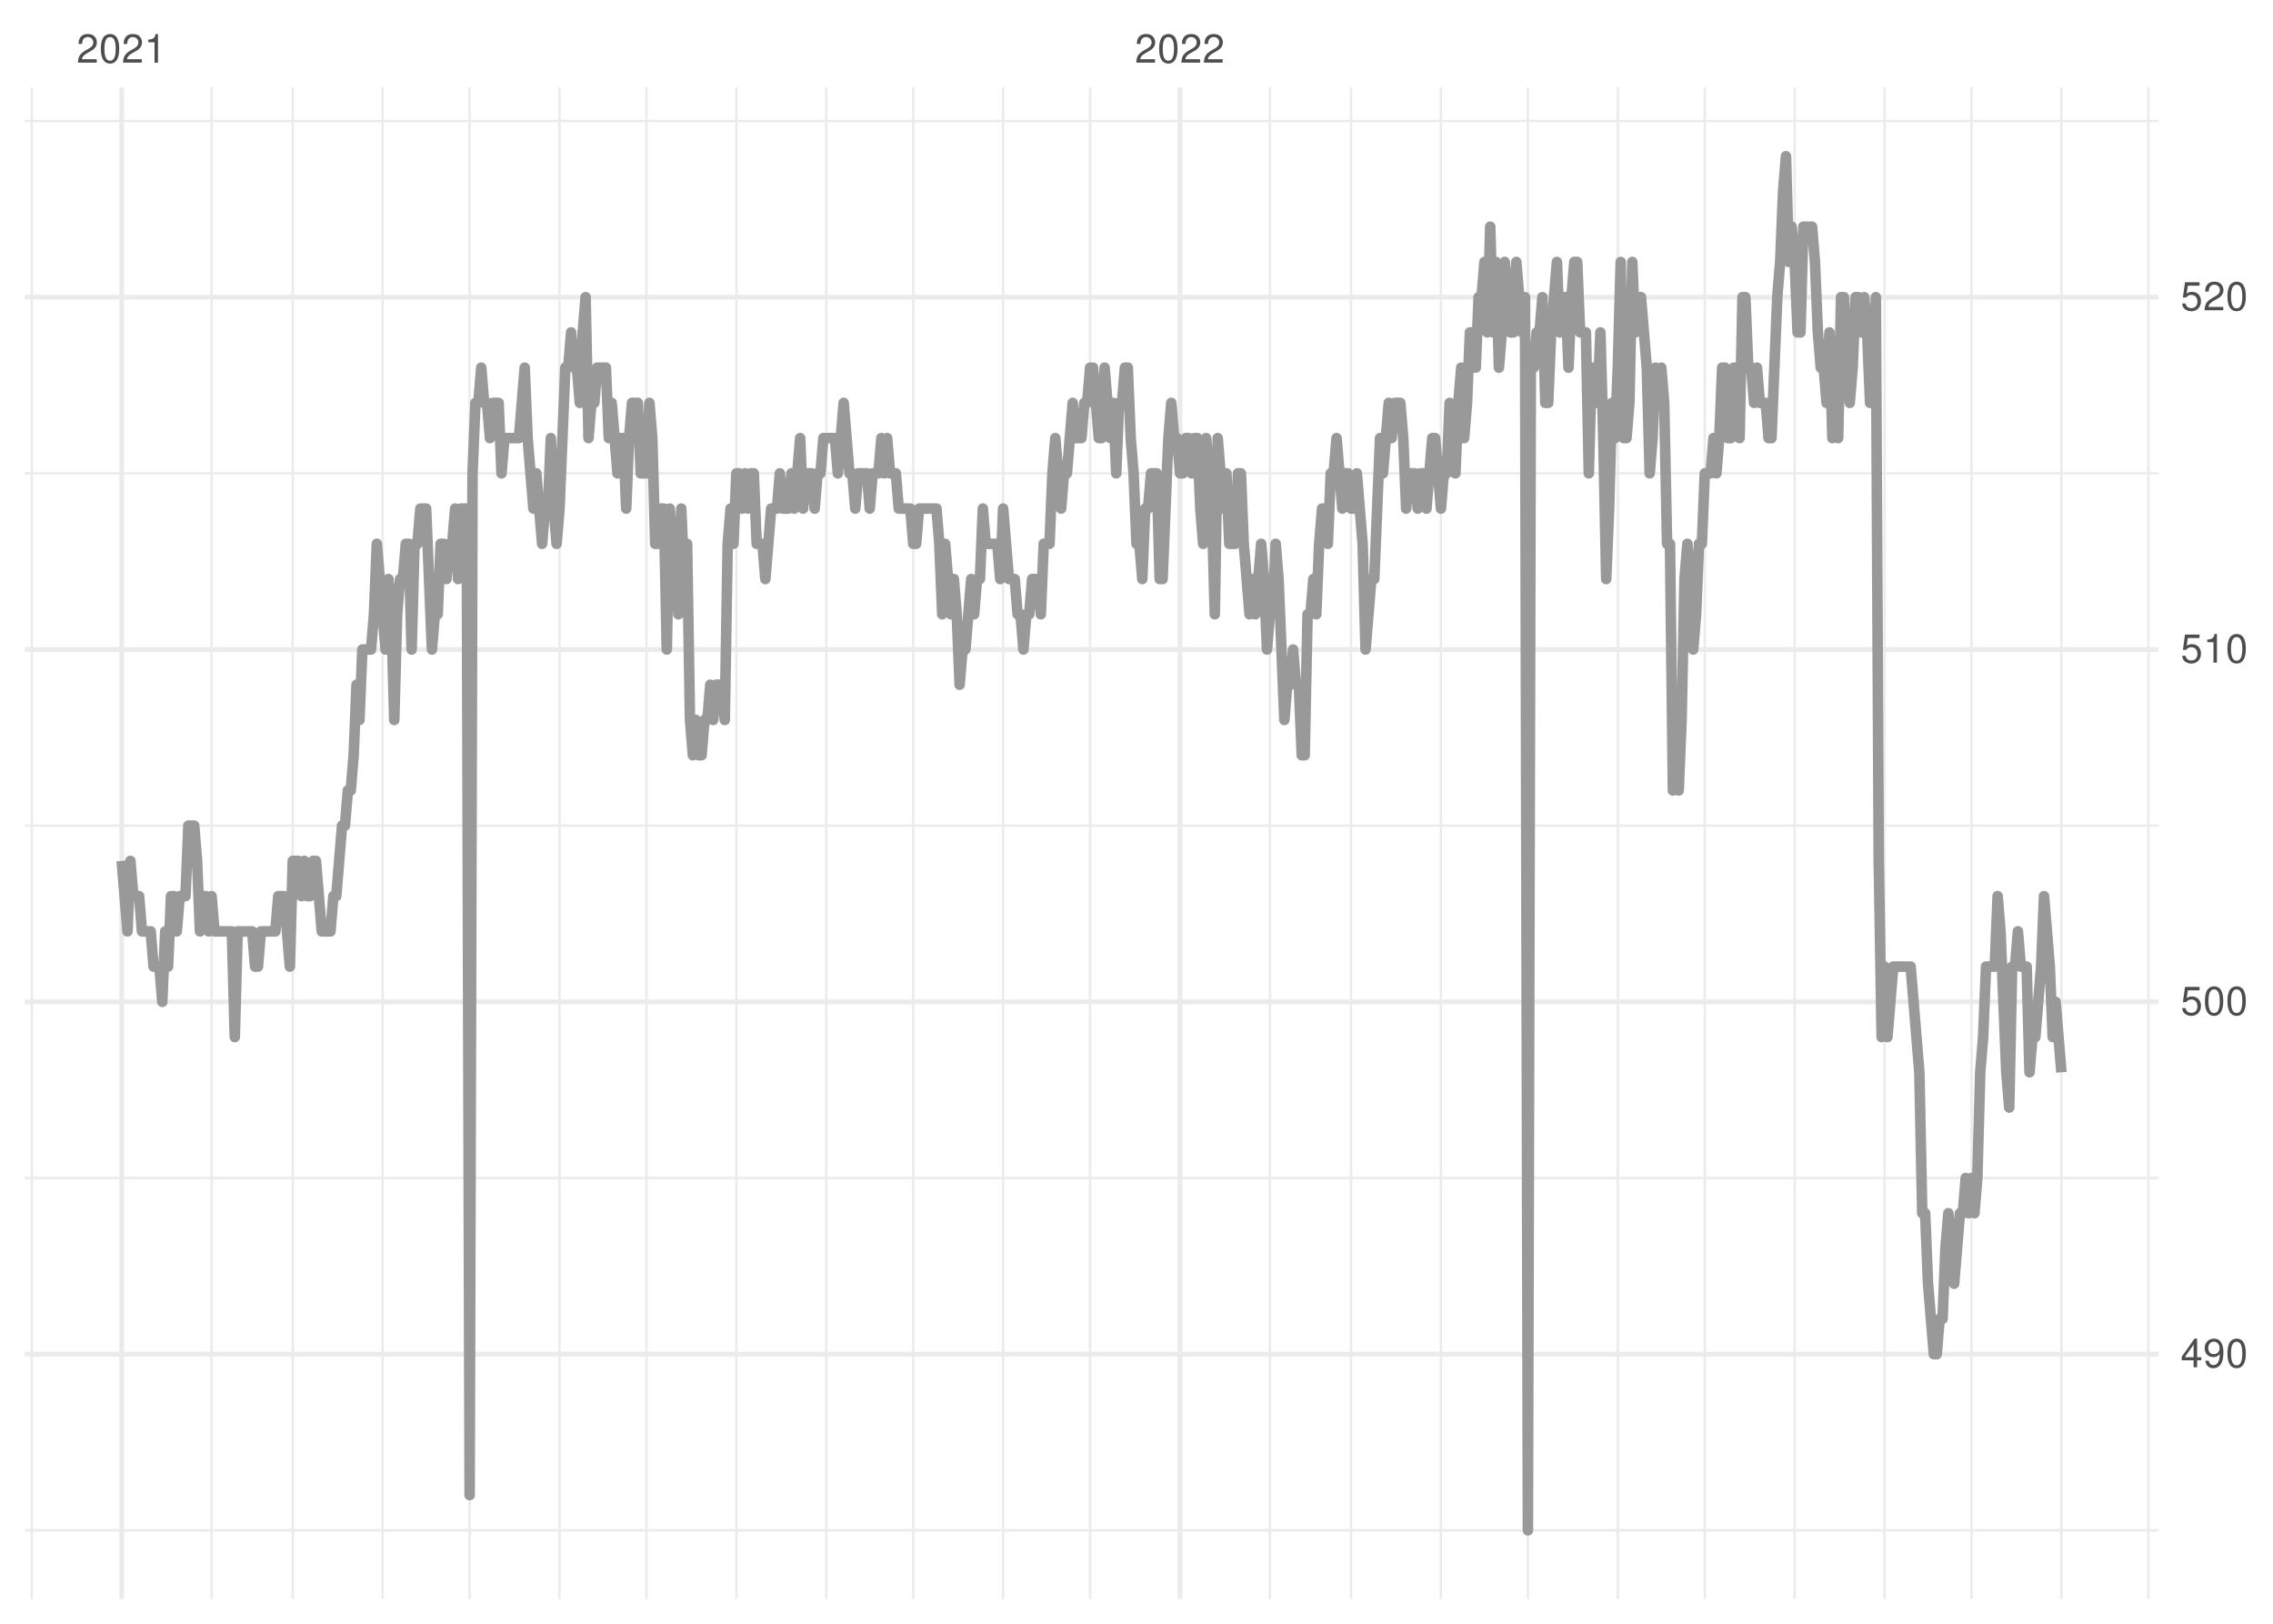
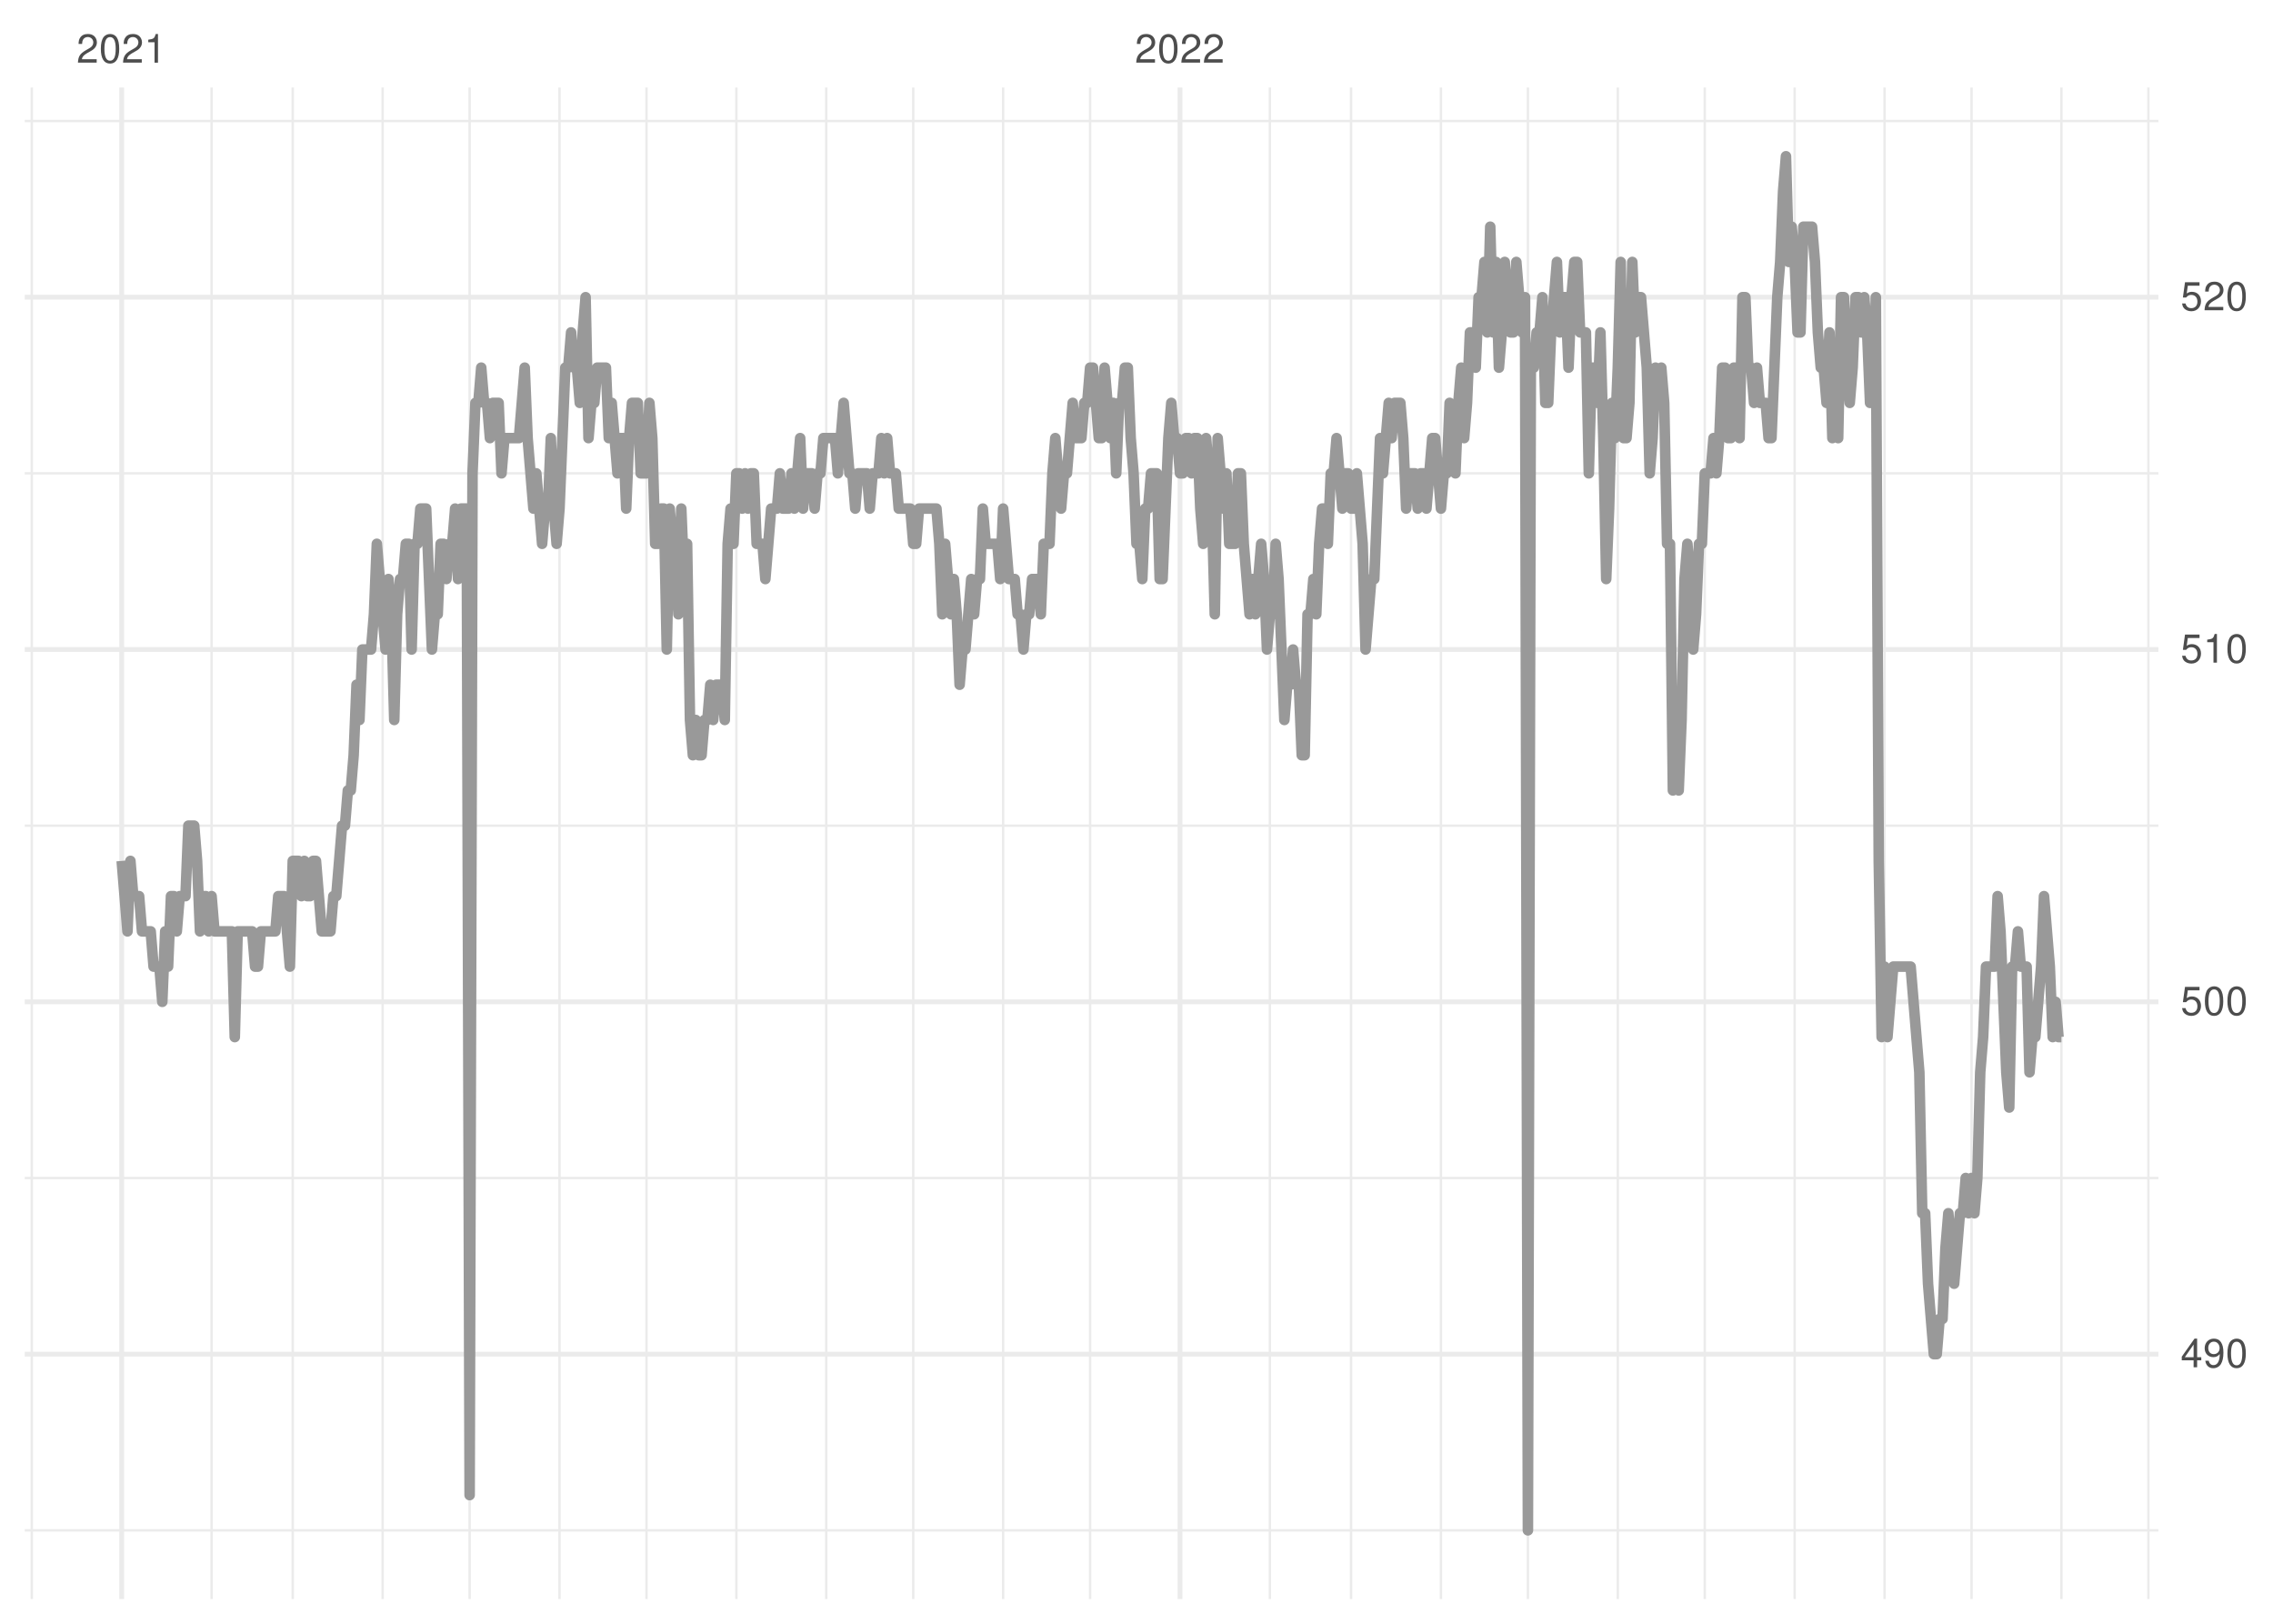
<svg xmlns="http://www.w3.org/2000/svg" xmlns:xlink="http://www.w3.org/1999/xlink" width="504pt" height="360pt" viewBox="0 0 504 360" version="1.1">
  <defs>
    <g>
      <symbol overflow="visible" id="glyph0-0">
        <path style="stroke:none;" d="" />
      </symbol>
      <symbol overflow="visible" id="glyph0-1">
        <path style="stroke:none;" d="M 4.453 -0.766 L 1.172 -0.766 C 1.25 -1.297 1.531 -1.625 2.297 -2.094 L 3.172 -2.594 C 4.047 -3.062 4.5 -3.719 4.5 -4.5 C 4.5 -5.031 4.281 -5.531 3.922 -5.875 C 3.547 -6.203 3.094 -6.359 2.5 -6.359 C 1.703 -6.359 1.125 -6.078 0.781 -5.531 C 0.547 -5.203 0.453 -4.797 0.438 -4.156 L 1.219 -4.156 C 1.234 -4.594 1.297 -4.844 1.406 -5.062 C 1.594 -5.438 2 -5.688 2.469 -5.688 C 3.172 -5.688 3.703 -5.172 3.703 -4.484 C 3.703 -3.969 3.406 -3.531 2.859 -3.219 L 2.047 -2.75 C 0.75 -2 0.375 -1.406 0.297 -0.016 L 4.453 -0.016 Z M 4.453 -0.766 " />
      </symbol>
      <symbol overflow="visible" id="glyph0-2">
        <path style="stroke:none;" d="M 2.422 -6.359 C 1.844 -6.359 1.312 -6.094 0.984 -5.672 C 0.578 -5.109 0.375 -4.25 0.375 -3.078 C 0.375 -0.938 1.078 0.203 2.422 0.203 C 3.734 0.203 4.453 -0.938 4.453 -3.031 C 4.453 -4.25 4.266 -5.078 3.859 -5.672 C 3.531 -6.109 3.016 -6.359 2.422 -6.359 Z M 2.422 -5.672 C 3.25 -5.672 3.672 -4.828 3.672 -3.094 C 3.672 -1.281 3.266 -0.438 2.406 -0.438 C 1.578 -0.438 1.172 -1.312 1.172 -3.062 C 1.172 -4.828 1.578 -5.672 2.422 -5.672 Z M 2.422 -5.672 " />
      </symbol>
      <symbol overflow="visible" id="glyph0-3">
        <path style="stroke:none;" d="M 2.281 -4.531 L 2.281 0 L 3.047 0 L 3.047 -6.359 L 2.547 -6.359 C 2.266 -5.391 2.094 -5.25 0.891 -5.094 L 0.891 -4.531 Z M 2.281 -4.531 " />
      </symbol>
      <symbol overflow="visible" id="glyph0-4">
        <path style="stroke:none;" d="M 2.875 -1.547 L 2.875 0 L 3.656 0 L 3.656 -1.547 L 4.578 -1.547 L 4.578 -2.234 L 3.656 -2.234 L 3.656 -6.359 L 3.078 -6.359 L 0.25 -2.359 L 0.25 -1.547 Z M 2.875 -2.234 L 0.922 -2.234 L 2.875 -5.047 Z M 2.875 -2.234 " />
      </symbol>
      <symbol overflow="visible" id="glyph0-5">
        <path style="stroke:none;" d="M 0.469 -1.453 C 0.609 -0.406 1.281 0.203 2.234 0.203 C 2.922 0.203 3.547 -0.125 3.922 -0.703 C 4.297 -1.328 4.484 -2.109 4.484 -3.25 C 4.484 -4.328 4.312 -5 3.953 -5.562 C 3.609 -6.094 3.062 -6.359 2.375 -6.359 C 1.188 -6.359 0.328 -5.469 0.328 -4.234 C 0.328 -3.062 1.125 -2.25 2.25 -2.25 C 2.844 -2.25 3.281 -2.453 3.672 -2.938 C 3.672 -1.359 3.172 -0.484 2.281 -0.484 C 1.734 -0.484 1.359 -0.828 1.234 -1.453 Z M 2.359 -5.688 C 3.094 -5.688 3.641 -5.078 3.641 -4.25 C 3.641 -3.469 3.109 -2.922 2.344 -2.922 C 1.594 -2.922 1.125 -3.453 1.125 -4.297 C 1.125 -5.109 1.641 -5.688 2.359 -5.688 Z M 2.359 -5.688 " />
      </symbol>
      <symbol overflow="visible" id="glyph0-6">
        <path style="stroke:none;" d="M 4.188 -6.234 L 0.969 -6.234 L 0.5 -2.844 L 1.219 -2.844 C 1.578 -3.266 1.875 -3.422 2.359 -3.422 C 3.203 -3.422 3.719 -2.844 3.719 -1.922 C 3.719 -1.031 3.203 -0.484 2.359 -0.484 C 1.688 -0.484 1.266 -0.828 1.078 -1.531 L 0.312 -1.531 C 0.406 -1.016 0.5 -0.781 0.688 -0.547 C 1.031 -0.078 1.672 0.203 2.375 0.203 C 3.641 0.203 4.516 -0.719 4.516 -2.031 C 4.516 -3.266 3.688 -4.109 2.5 -4.109 C 2.062 -4.109 1.703 -4 1.344 -3.734 L 1.594 -5.469 L 4.188 -5.469 Z M 4.188 -6.234 " />
      </symbol>
    </g>
    <clipPath id="clip1">
      <path d="M 5.48 339 L 478.59 339 L 478.59 340 L 5.48 340 Z M 5.48 339 " />
    </clipPath>
    <clipPath id="clip2">
      <path d="M 5.48 260 L 478.59 260 L 478.59 262 L 5.48 262 Z M 5.48 260 " />
    </clipPath>
    <clipPath id="clip3">
      <path d="M 5.48 182 L 478.59 182 L 478.59 184 L 5.48 184 Z M 5.48 182 " />
    </clipPath>
    <clipPath id="clip4">
      <path d="M 5.48 104 L 478.59 104 L 478.59 106 L 5.48 106 Z M 5.48 104 " />
    </clipPath>
    <clipPath id="clip5">
      <path d="M 5.48 26 L 478.59 26 L 478.59 28 L 5.48 28 Z M 5.48 26 " />
    </clipPath>
    <clipPath id="clip6">
      <path d="M 6 19.41 L 8 19.41 L 8 354.52 L 6 354.52 Z M 6 19.41 " />
    </clipPath>
    <clipPath id="clip7">
      <path d="M 46 19.41 L 48 19.41 L 48 354.52 L 46 354.52 Z M 46 19.41 " />
    </clipPath>
    <clipPath id="clip8">
      <path d="M 64 19.41 L 66 19.41 L 66 354.52 L 64 354.52 Z M 64 19.41 " />
    </clipPath>
    <clipPath id="clip9">
      <path d="M 84 19.41 L 86 19.41 L 86 354.52 L 84 354.52 Z M 84 19.41 " />
    </clipPath>
    <clipPath id="clip10">
      <path d="M 103 19.41 L 105 19.41 L 105 354.52 L 103 354.52 Z M 103 19.41 " />
    </clipPath>
    <clipPath id="clip11">
      <path d="M 123 19.41 L 125 19.41 L 125 354.52 L 123 354.52 Z M 123 19.41 " />
    </clipPath>
    <clipPath id="clip12">
      <path d="M 143 19.41 L 144 19.41 L 144 354.52 L 143 354.52 Z M 143 19.41 " />
    </clipPath>
    <clipPath id="clip13">
      <path d="M 163 19.41 L 164 19.41 L 164 354.52 L 163 354.52 Z M 163 19.41 " />
    </clipPath>
    <clipPath id="clip14">
      <path d="M 182 19.41 L 184 19.41 L 184 354.52 L 182 354.52 Z M 182 19.41 " />
    </clipPath>
    <clipPath id="clip15">
      <path d="M 202 19.41 L 203 19.41 L 203 354.52 L 202 354.52 Z M 202 19.41 " />
    </clipPath>
    <clipPath id="clip16">
      <path d="M 222 19.41 L 223 19.41 L 223 354.52 L 222 354.52 Z M 222 19.41 " />
    </clipPath>
    <clipPath id="clip17">
      <path d="M 241 19.41 L 242 19.41 L 242 354.52 L 241 354.52 Z M 241 19.41 " />
    </clipPath>
    <clipPath id="clip18">
      <path d="M 281 19.41 L 282 19.41 L 282 354.52 L 281 354.52 Z M 281 19.41 " />
    </clipPath>
    <clipPath id="clip19">
      <path d="M 299 19.41 L 300 19.41 L 300 354.52 L 299 354.52 Z M 299 19.41 " />
    </clipPath>
    <clipPath id="clip20">
      <path d="M 319 19.41 L 320 19.41 L 320 354.52 L 319 354.52 Z M 319 19.41 " />
    </clipPath>
    <clipPath id="clip21">
      <path d="M 338 19.41 L 340 19.41 L 340 354.52 L 338 354.52 Z M 338 19.41 " />
    </clipPath>
    <clipPath id="clip22">
      <path d="M 358 19.41 L 359 19.41 L 359 354.52 L 358 354.52 Z M 358 19.41 " />
    </clipPath>
    <clipPath id="clip23">
      <path d="M 377 19.41 L 379 19.41 L 379 354.52 L 377 354.52 Z M 377 19.41 " />
    </clipPath>
    <clipPath id="clip24">
      <path d="M 397 19.41 L 399 19.41 L 399 354.52 L 397 354.52 Z M 397 19.41 " />
    </clipPath>
    <clipPath id="clip25">
      <path d="M 417 19.41 L 419 19.41 L 419 354.52 L 417 354.52 Z M 417 19.41 " />
    </clipPath>
    <clipPath id="clip26">
      <path d="M 436 19.41 L 438 19.41 L 438 354.52 L 436 354.52 Z M 436 19.41 " />
    </clipPath>
    <clipPath id="clip27">
      <path d="M 456 19.41 L 458 19.41 L 458 354.52 L 456 354.52 Z M 456 19.41 " />
    </clipPath>
    <clipPath id="clip28">
      <path d="M 476 19.41 L 477 19.41 L 477 354.52 L 476 354.52 Z M 476 19.41 " />
    </clipPath>
    <clipPath id="clip29">
      <path d="M 5.48 299 L 478.59 299 L 478.59 301 L 5.48 301 Z M 5.48 299 " />
    </clipPath>
    <clipPath id="clip30">
      <path d="M 5.48 221 L 478.59 221 L 478.59 223 L 5.48 223 Z M 5.48 221 " />
    </clipPath>
    <clipPath id="clip31">
      <path d="M 5.48 143 L 478.59 143 L 478.59 145 L 5.48 145 Z M 5.48 143 " />
    </clipPath>
    <clipPath id="clip32">
      <path d="M 5.48 65 L 478.59 65 L 478.59 67 L 5.48 67 Z M 5.48 65 " />
    </clipPath>
    <clipPath id="clip33">
      <path d="M 26 19.41 L 28 19.41 L 28 354.52 L 26 354.52 Z M 26 19.41 " />
    </clipPath>
    <clipPath id="clip34">
      <path d="M 261 19.41 L 263 19.41 L 263 354.52 L 261 354.52 Z M 261 19.41 " />
    </clipPath>
  </defs>
  <g id="surface11">
    <rect x="0" y="0" width="504" height="360" style="fill:rgb(100%,100%,100%);fill-opacity:1;stroke:none;" />
    <g clip-path="url(#clip1)" clip-rule="nonzero">
      <path style="fill:none;stroke-width:0.533;stroke-linecap:butt;stroke-linejoin:round;stroke:rgb(92.157%,92.157%,92.157%);stroke-opacity:1;stroke-miterlimit:10;" d="M 5.48 339.289 L 478.59 339.289 " />
    </g>
    <g clip-path="url(#clip2)" clip-rule="nonzero">
      <path style="fill:none;stroke-width:0.533;stroke-linecap:butt;stroke-linejoin:round;stroke:rgb(92.157%,92.157%,92.157%);stroke-opacity:1;stroke-miterlimit:10;" d="M 5.48 261.176 L 478.59 261.176 " />
    </g>
    <g clip-path="url(#clip3)" clip-rule="nonzero">
      <path style="fill:none;stroke-width:0.533;stroke-linecap:butt;stroke-linejoin:round;stroke:rgb(92.157%,92.157%,92.157%);stroke-opacity:1;stroke-miterlimit:10;" d="M 5.48 183.059 L 478.59 183.059 " />
    </g>
    <g clip-path="url(#clip4)" clip-rule="nonzero">
      <path style="fill:none;stroke-width:0.533;stroke-linecap:butt;stroke-linejoin:round;stroke:rgb(92.157%,92.157%,92.157%);stroke-opacity:1;stroke-miterlimit:10;" d="M 5.48 104.945 L 478.59 104.945 " />
    </g>
    <g clip-path="url(#clip5)" clip-rule="nonzero">
      <path style="fill:none;stroke-width:0.533;stroke-linecap:butt;stroke-linejoin:round;stroke:rgb(92.157%,92.157%,92.157%);stroke-opacity:1;stroke-miterlimit:10;" d="M 5.48 26.832 L 478.59 26.832 " />
    </g>
    <g clip-path="url(#clip6)" clip-rule="nonzero">
      <path style="fill:none;stroke-width:0.533;stroke-linecap:butt;stroke-linejoin:round;stroke:rgb(92.157%,92.157%,92.157%);stroke-opacity:1;stroke-miterlimit:10;" d="M 7.055 354.52 L 7.055 19.41 " />
    </g>
    <g clip-path="url(#clip7)" clip-rule="nonzero">
      <path style="fill:none;stroke-width:0.533;stroke-linecap:butt;stroke-linejoin:round;stroke:rgb(92.157%,92.157%,92.157%);stroke-opacity:1;stroke-miterlimit:10;" d="M 46.914 354.52 L 46.914 19.41 " />
    </g>
    <g clip-path="url(#clip8)" clip-rule="nonzero">
      <path style="fill:none;stroke-width:0.533;stroke-linecap:butt;stroke-linejoin:round;stroke:rgb(92.157%,92.157%,92.157%);stroke-opacity:1;stroke-miterlimit:10;" d="M 64.914 354.52 L 64.914 19.41 " />
    </g>
    <g clip-path="url(#clip9)" clip-rule="nonzero">
      <path style="fill:none;stroke-width:0.533;stroke-linecap:butt;stroke-linejoin:round;stroke:rgb(92.157%,92.157%,92.157%);stroke-opacity:1;stroke-miterlimit:10;" d="M 84.844 354.52 L 84.844 19.41 " />
    </g>
    <g clip-path="url(#clip10)" clip-rule="nonzero">
      <path style="fill:none;stroke-width:0.533;stroke-linecap:butt;stroke-linejoin:round;stroke:rgb(92.157%,92.157%,92.157%);stroke-opacity:1;stroke-miterlimit:10;" d="M 104.133 354.52 L 104.133 19.41 " />
    </g>
    <g clip-path="url(#clip11)" clip-rule="nonzero">
      <path style="fill:none;stroke-width:0.533;stroke-linecap:butt;stroke-linejoin:round;stroke:rgb(92.157%,92.157%,92.157%);stroke-opacity:1;stroke-miterlimit:10;" d="M 124.062 354.52 L 124.062 19.41 " />
    </g>
    <g clip-path="url(#clip12)" clip-rule="nonzero">
      <path style="fill:none;stroke-width:0.533;stroke-linecap:butt;stroke-linejoin:round;stroke:rgb(92.157%,92.157%,92.157%);stroke-opacity:1;stroke-miterlimit:10;" d="M 143.348 354.52 L 143.348 19.41 " />
    </g>
    <g clip-path="url(#clip13)" clip-rule="nonzero">
      <path style="fill:none;stroke-width:0.533;stroke-linecap:butt;stroke-linejoin:round;stroke:rgb(92.157%,92.157%,92.157%);stroke-opacity:1;stroke-miterlimit:10;" d="M 163.277 354.52 L 163.277 19.41 " />
    </g>
    <g clip-path="url(#clip14)" clip-rule="nonzero">
      <path style="fill:none;stroke-width:0.533;stroke-linecap:butt;stroke-linejoin:round;stroke:rgb(92.157%,92.157%,92.157%);stroke-opacity:1;stroke-miterlimit:10;" d="M 183.207 354.52 L 183.207 19.41 " />
    </g>
    <g clip-path="url(#clip15)" clip-rule="nonzero">
      <path style="fill:none;stroke-width:0.533;stroke-linecap:butt;stroke-linejoin:round;stroke:rgb(92.157%,92.157%,92.157%);stroke-opacity:1;stroke-miterlimit:10;" d="M 202.496 354.52 L 202.496 19.41 " />
    </g>
    <g clip-path="url(#clip16)" clip-rule="nonzero">
      <path style="fill:none;stroke-width:0.533;stroke-linecap:butt;stroke-linejoin:round;stroke:rgb(92.157%,92.157%,92.157%);stroke-opacity:1;stroke-miterlimit:10;" d="M 222.426 354.52 L 222.426 19.41 " />
    </g>
    <g clip-path="url(#clip17)" clip-rule="nonzero">
      <path style="fill:none;stroke-width:0.533;stroke-linecap:butt;stroke-linejoin:round;stroke:rgb(92.157%,92.157%,92.157%);stroke-opacity:1;stroke-miterlimit:10;" d="M 241.711 354.52 L 241.711 19.41 " />
    </g>
    <g clip-path="url(#clip18)" clip-rule="nonzero">
      <path style="fill:none;stroke-width:0.533;stroke-linecap:butt;stroke-linejoin:round;stroke:rgb(92.157%,92.157%,92.157%);stroke-opacity:1;stroke-miterlimit:10;" d="M 281.574 354.52 L 281.574 19.41 " />
    </g>
    <g clip-path="url(#clip19)" clip-rule="nonzero">
      <path style="fill:none;stroke-width:0.533;stroke-linecap:butt;stroke-linejoin:round;stroke:rgb(92.157%,92.157%,92.157%);stroke-opacity:1;stroke-miterlimit:10;" d="M 299.574 354.52 L 299.574 19.41 " />
    </g>
    <g clip-path="url(#clip20)" clip-rule="nonzero">
      <path style="fill:none;stroke-width:0.533;stroke-linecap:butt;stroke-linejoin:round;stroke:rgb(92.157%,92.157%,92.157%);stroke-opacity:1;stroke-miterlimit:10;" d="M 319.504 354.52 L 319.504 19.41 " />
    </g>
    <g clip-path="url(#clip21)" clip-rule="nonzero">
      <path style="fill:none;stroke-width:0.533;stroke-linecap:butt;stroke-linejoin:round;stroke:rgb(92.157%,92.157%,92.157%);stroke-opacity:1;stroke-miterlimit:10;" d="M 338.789 354.52 L 338.789 19.41 " />
    </g>
    <g clip-path="url(#clip22)" clip-rule="nonzero">
      <path style="fill:none;stroke-width:0.533;stroke-linecap:butt;stroke-linejoin:round;stroke:rgb(92.157%,92.157%,92.157%);stroke-opacity:1;stroke-miterlimit:10;" d="M 358.719 354.52 L 358.719 19.41 " />
    </g>
    <g clip-path="url(#clip23)" clip-rule="nonzero">
      <path style="fill:none;stroke-width:0.533;stroke-linecap:butt;stroke-linejoin:round;stroke:rgb(92.157%,92.157%,92.157%);stroke-opacity:1;stroke-miterlimit:10;" d="M 378.008 354.52 L 378.008 19.41 " />
    </g>
    <g clip-path="url(#clip24)" clip-rule="nonzero">
      <path style="fill:none;stroke-width:0.533;stroke-linecap:butt;stroke-linejoin:round;stroke:rgb(92.157%,92.157%,92.157%);stroke-opacity:1;stroke-miterlimit:10;" d="M 397.938 354.52 L 397.938 19.41 " />
    </g>
    <g clip-path="url(#clip25)" clip-rule="nonzero">
      <path style="fill:none;stroke-width:0.533;stroke-linecap:butt;stroke-linejoin:round;stroke:rgb(92.157%,92.157%,92.157%);stroke-opacity:1;stroke-miterlimit:10;" d="M 417.867 354.52 L 417.867 19.41 " />
    </g>
    <g clip-path="url(#clip26)" clip-rule="nonzero">
      <path style="fill:none;stroke-width:0.533;stroke-linecap:butt;stroke-linejoin:round;stroke:rgb(92.157%,92.157%,92.157%);stroke-opacity:1;stroke-miterlimit:10;" d="M 437.152 354.52 L 437.152 19.41 " />
    </g>
    <g clip-path="url(#clip27)" clip-rule="nonzero">
      <path style="fill:none;stroke-width:0.533;stroke-linecap:butt;stroke-linejoin:round;stroke:rgb(92.157%,92.157%,92.157%);stroke-opacity:1;stroke-miterlimit:10;" d="M 457.086 354.52 L 457.086 19.41 " />
    </g>
    <g clip-path="url(#clip28)" clip-rule="nonzero">
      <path style="fill:none;stroke-width:0.533;stroke-linecap:butt;stroke-linejoin:round;stroke:rgb(92.157%,92.157%,92.157%);stroke-opacity:1;stroke-miterlimit:10;" d="M 476.371 354.52 L 476.371 19.41 " />
    </g>
    <g clip-path="url(#clip29)" clip-rule="nonzero">
      <path style="fill:none;stroke-width:1.067;stroke-linecap:butt;stroke-linejoin:round;stroke:rgb(92.157%,92.157%,92.157%);stroke-opacity:1;stroke-miterlimit:10;" d="M 5.48 300.23 L 478.59 300.23 " />
    </g>
    <g clip-path="url(#clip30)" clip-rule="nonzero">
      <path style="fill:none;stroke-width:1.067;stroke-linecap:butt;stroke-linejoin:round;stroke:rgb(92.157%,92.157%,92.157%);stroke-opacity:1;stroke-miterlimit:10;" d="M 5.48 222.117 L 478.59 222.117 " />
    </g>
    <g clip-path="url(#clip31)" clip-rule="nonzero">
      <path style="fill:none;stroke-width:1.067;stroke-linecap:butt;stroke-linejoin:round;stroke:rgb(92.157%,92.157%,92.157%);stroke-opacity:1;stroke-miterlimit:10;" d="M 5.48 144.004 L 478.59 144.004 " />
    </g>
    <g clip-path="url(#clip32)" clip-rule="nonzero">
      <path style="fill:none;stroke-width:1.067;stroke-linecap:butt;stroke-linejoin:round;stroke:rgb(92.157%,92.157%,92.157%);stroke-opacity:1;stroke-miterlimit:10;" d="M 5.48 65.891 L 478.59 65.891 " />
    </g>
    <g clip-path="url(#clip33)" clip-rule="nonzero">
      <path style="fill:none;stroke-width:1.067;stroke-linecap:butt;stroke-linejoin:round;stroke:rgb(92.157%,92.157%,92.157%);stroke-opacity:1;stroke-miterlimit:10;" d="M 26.984 354.52 L 26.984 19.41 " />
    </g>
    <g clip-path="url(#clip34)" clip-rule="nonzero">
      <path style="fill:none;stroke-width:1.067;stroke-linecap:butt;stroke-linejoin:round;stroke:rgb(92.157%,92.157%,92.157%);stroke-opacity:1;stroke-miterlimit:10;" d="M 261.645 354.52 L 261.645 19.41 " />
    </g>
-     <path style="fill:none;stroke-width:2.347;stroke-linecap:butt;stroke-linejoin:round;stroke:rgb(60%,60%,60%);stroke-opacity:1;stroke-miterlimit:10;" d="M 26.984 190.871 L 27.629 198.684 L 28.27 206.496 L 28.914 190.871 L 29.555 198.684 L 30.844 198.684 L 31.484 206.496 L 33.414 206.496 L 34.055 214.305 L 35.344 214.305 L 35.984 222.117 L 36.629 206.496 L 37.27 214.305 L 37.914 198.684 L 38.555 198.684 L 39.199 206.496 L 39.844 198.684 L 41.129 198.684 L 41.77 183.059 L 43.059 183.059 L 43.699 190.871 L 44.344 206.496 L 44.984 198.684 L 45.629 198.684 L 46.27 206.496 L 46.914 198.684 L 47.559 206.496 L 51.414 206.496 L 52.059 229.93 L 52.699 206.496 L 55.914 206.496 L 56.559 214.305 L 57.199 214.305 L 57.844 206.496 L 61.059 206.496 L 61.699 198.684 L 62.988 198.684 L 63.629 206.496 L 64.273 214.305 L 64.914 190.871 L 66.203 190.871 L 66.844 198.684 L 67.488 190.871 L 68.129 198.684 L 68.773 198.684 L 69.414 190.871 L 70.059 190.871 L 70.703 198.684 L 71.344 206.496 L 73.273 206.496 L 73.918 198.684 L 74.559 198.684 L 75.203 190.871 L 75.844 183.059 L 76.488 183.059 L 77.129 175.25 L 77.773 175.25 L 78.418 167.438 L 79.059 151.812 L 79.703 159.625 L 80.344 144.004 L 82.273 144.004 L 82.918 136.191 L 83.559 120.57 L 84.203 128.379 L 84.844 136.191 L 85.488 144.004 L 86.133 128.379 L 86.773 136.191 L 87.418 159.625 L 88.059 136.191 L 88.703 128.379 L 89.344 128.379 L 89.988 120.57 L 90.633 120.57 L 91.273 144.004 L 91.918 120.57 L 92.559 120.57 L 93.203 112.758 L 94.488 112.758 L 95.133 128.379 L 95.773 144.004 L 96.418 136.191 L 97.059 136.191 L 97.703 120.57 L 98.348 120.57 L 98.988 128.379 L 99.633 120.57 L 100.273 120.57 L 100.918 112.758 L 101.562 128.379 L 102.203 112.758 L 103.488 112.758 L 104.133 331.477 L 104.773 104.945 L 105.418 89.324 L 106.062 89.324 L 106.703 81.512 L 107.348 89.324 L 107.988 89.324 L 108.633 97.133 L 109.277 89.324 L 110.562 89.324 L 111.203 104.945 L 111.848 97.133 L 115.062 97.133 L 115.703 89.324 L 116.348 81.512 L 116.992 97.133 L 117.633 104.945 L 118.277 112.758 L 118.918 104.945 L 119.562 112.758 L 120.203 120.57 L 120.848 112.758 L 121.492 112.758 L 122.133 97.133 L 122.777 112.758 L 123.418 120.57 L 124.062 112.758 L 124.707 97.133 L 125.348 81.512 L 125.992 81.512 L 126.633 73.699 L 127.277 81.512 L 127.918 81.512 L 128.562 89.324 L 129.207 73.699 L 129.848 65.891 L 130.492 97.133 L 131.133 89.324 L 131.777 89.324 L 132.418 81.512 L 134.348 81.512 L 134.992 97.133 L 135.633 89.324 L 136.277 97.133 L 136.922 104.945 L 137.562 97.133 L 138.207 97.133 L 138.848 112.758 L 139.492 97.133 L 140.133 89.324 L 141.422 89.324 L 142.062 104.945 L 143.348 104.945 L 143.992 89.324 L 144.637 97.133 L 145.277 120.57 L 145.922 120.57 L 146.562 112.758 L 147.207 112.758 L 147.848 144.004 L 148.492 112.758 L 149.137 120.57 L 149.777 120.57 L 150.422 136.191 L 151.062 112.758 L 151.707 128.379 L 152.352 120.57 L 152.992 159.625 L 153.637 167.438 L 154.277 159.625 L 154.922 167.438 L 155.562 167.438 L 156.207 159.625 L 156.852 159.625 L 157.492 151.812 L 158.137 159.625 L 158.777 151.812 L 160.066 151.812 L 160.707 159.625 L 161.352 120.57 L 161.992 112.758 L 162.637 120.57 L 163.277 104.945 L 163.922 104.945 L 164.566 112.758 L 165.207 104.945 L 165.852 112.758 L 166.492 104.945 L 167.137 104.945 L 167.781 120.57 L 169.066 120.57 L 169.707 128.379 L 170.352 120.57 L 170.992 112.758 L 172.281 112.758 L 172.922 104.945 L 173.566 112.758 L 174.852 112.758 L 175.496 104.945 L 176.137 112.758 L 176.781 104.945 L 177.422 97.133 L 178.066 112.758 L 178.707 104.945 L 179.996 104.945 L 180.637 112.758 L 181.281 104.945 L 181.922 104.945 L 182.566 97.133 L 185.137 97.133 L 185.781 104.945 L 186.422 97.133 L 187.066 89.324 L 187.711 97.133 L 188.352 104.945 L 188.996 104.945 L 189.637 112.758 L 190.281 104.945 L 192.211 104.945 L 192.852 112.758 L 193.496 104.945 L 194.781 104.945 L 195.426 97.133 L 196.066 104.945 L 196.711 97.133 L 197.352 104.945 L 198.637 104.945 L 199.281 112.758 L 201.852 112.758 L 202.496 120.57 L 203.141 120.57 L 203.781 112.758 L 207.641 112.758 L 208.281 120.57 L 208.926 136.191 L 209.566 120.57 L 210.211 128.379 L 210.855 136.191 L 211.496 128.379 L 212.141 136.191 L 212.781 151.812 L 213.426 144.004 L 214.066 144.004 L 215.355 128.379 L 215.996 136.191 L 216.641 128.379 L 217.281 128.379 L 217.926 112.758 L 218.57 120.57 L 221.141 120.57 L 221.781 128.379 L 222.426 112.758 L 223.07 120.57 L 223.711 128.379 L 224.996 128.379 L 225.641 136.191 L 226.285 136.191 L 226.926 144.004 L 227.57 136.191 L 228.211 136.191 L 228.855 128.379 L 230.141 128.379 L 230.785 136.191 L 231.426 120.57 L 232.711 120.57 L 233.355 104.945 L 233.996 97.133 L 235.285 112.758 L 235.926 104.945 L 236.57 104.945 L 237.211 97.133 L 237.855 89.324 L 238.5 97.133 L 239.785 97.133 L 240.426 89.324 L 241.07 89.324 L 241.711 81.512 L 242.355 81.512 L 243 89.324 L 243.641 97.133 L 244.285 97.133 L 244.926 81.512 L 245.57 89.324 L 246.215 97.133 L 246.855 89.324 L 247.5 104.945 L 248.141 89.324 L 248.785 89.324 L 249.426 81.512 L 250.07 81.512 L 250.715 97.133 L 251.355 104.945 L 252 120.57 L 252.641 120.57 L 253.285 128.379 L 253.93 112.758 L 254.57 112.758 L 255.215 104.945 L 256.5 104.945 L 257.141 128.379 L 257.785 128.379 L 258.43 112.758 L 259.07 97.133 L 259.715 89.324 L 260.355 97.133 L 261 97.133 L 261.645 104.945 L 262.285 104.945 L 262.93 97.133 L 263.57 97.133 L 264.215 104.945 L 264.855 97.133 L 265.5 97.133 L 266.145 112.758 L 266.785 120.57 L 267.43 97.133 L 268.07 104.945 L 268.715 112.758 L 269.359 136.191 L 270 97.133 L 270.645 104.945 L 271.285 112.758 L 271.93 104.945 L 272.57 120.57 L 273.859 120.57 L 274.5 104.945 L 275.145 104.945 L 275.785 120.57 L 276.43 128.379 L 277.07 136.191 L 277.715 128.379 L 278.359 136.191 L 279 128.379 L 279.645 120.57 L 280.285 128.379 L 280.93 144.004 L 281.574 136.191 L 282.215 136.191 L 282.859 120.57 L 283.5 128.379 L 284.145 144.004 L 284.785 159.625 L 285.43 151.812 L 286.074 151.812 L 286.715 144.004 L 287.359 151.812 L 288 151.812 L 288.645 167.438 L 289.289 167.438 L 289.93 136.191 L 290.574 136.191 L 291.215 128.379 L 291.859 136.191 L 292.5 120.57 L 293.145 112.758 L 293.789 112.758 L 294.43 120.57 L 295.074 104.945 L 295.715 104.945 L 296.359 97.133 L 297.004 104.945 L 297.645 112.758 L 298.289 104.945 L 298.93 104.945 L 299.574 112.758 L 300.215 112.758 L 300.859 104.945 L 301.504 112.758 L 302.145 120.57 L 302.789 144.004 L 303.43 136.191 L 304.074 128.379 L 304.719 128.379 L 305.359 112.758 L 306.004 97.133 L 306.645 104.945 L 307.289 97.133 L 307.93 89.324 L 308.574 97.133 L 309.219 89.324 L 310.504 89.324 L 311.145 97.133 L 311.789 112.758 L 312.434 104.945 L 313.719 104.945 L 314.359 112.758 L 315.004 104.945 L 315.645 104.945 L 316.289 112.758 L 316.934 104.945 L 317.574 97.133 L 318.219 97.133 L 318.859 104.945 L 319.504 112.758 L 320.148 104.945 L 320.789 104.945 L 321.434 89.324 L 322.074 97.133 L 322.719 104.945 L 323.359 89.324 L 324.004 81.512 L 324.648 97.133 L 325.289 89.324 L 325.934 73.699 L 326.574 73.699 L 327.219 81.512 L 327.859 65.891 L 328.504 65.891 L 329.148 58.078 L 329.789 73.699 L 330.434 50.266 L 331.074 73.699 L 331.719 58.078 L 332.363 81.512 L 333.004 73.699 L 333.648 58.078 L 334.289 65.891 L 334.934 73.699 L 335.574 73.699 L 336.219 58.078 L 336.863 65.891 L 337.504 73.699 L 338.148 65.891 L 338.789 339.289 L 339.434 81.512 L 340.078 81.512 L 340.719 73.699 L 341.363 73.699 L 342.004 65.891 L 342.648 89.324 L 343.289 89.324 L 343.934 73.699 L 344.578 65.891 L 345.219 58.078 L 345.863 73.699 L 346.504 65.891 L 347.148 65.891 L 347.793 81.512 L 348.434 65.891 L 349.078 58.078 L 349.719 58.078 L 350.363 73.699 L 351.648 73.699 L 352.293 104.945 L 352.934 81.512 L 353.578 81.512 L 354.219 89.324 L 354.863 73.699 L 355.508 97.133 L 356.148 128.379 L 356.793 112.758 L 357.434 89.324 L 358.078 97.133 L 358.719 81.512 L 359.363 58.078 L 360.008 97.133 L 360.648 97.133 L 361.293 89.324 L 361.934 58.078 L 362.578 73.699 L 363.223 65.891 L 363.863 65.891 L 364.508 73.699 L 365.148 81.512 L 365.793 104.945 L 366.434 97.133 L 367.078 81.512 L 367.723 89.324 L 368.363 81.512 L 369.008 89.324 L 369.648 120.57 L 370.293 120.57 L 370.938 175.25 L 371.578 159.625 L 372.223 175.25 L 372.863 159.625 L 373.508 128.379 L 374.148 120.57 L 374.793 128.379 L 375.438 144.004 L 376.078 136.191 L 376.723 120.57 L 377.363 120.57 L 378.008 104.945 L 379.293 104.945 L 379.938 97.133 L 380.578 104.945 L 381.223 97.133 L 381.863 81.512 L 382.508 81.512 L 383.152 97.133 L 383.793 97.133 L 384.438 81.512 L 385.078 81.512 L 385.723 97.133 L 386.363 65.891 L 387.008 65.891 L 387.652 81.512 L 388.293 81.512 L 388.938 89.324 L 389.578 81.512 L 390.223 89.324 L 391.508 89.324 L 392.152 97.133 L 392.793 97.133 L 393.438 81.512 L 394.078 65.891 L 394.723 58.078 L 395.367 42.453 L 396.008 34.645 L 396.652 58.078 L 397.293 50.266 L 397.938 58.078 L 398.582 73.699 L 399.223 73.699 L 399.867 50.266 L 401.793 50.266 L 402.438 58.078 L 403.082 73.699 L 403.723 81.512 L 404.367 81.512 L 405.008 89.324 L 405.652 73.699 L 406.297 97.133 L 406.938 89.324 L 407.582 97.133 L 408.223 65.891 L 408.867 65.891 L 409.508 81.512 L 410.152 89.324 L 410.797 81.512 L 411.438 65.891 L 412.082 65.891 L 412.723 73.699 L 413.367 65.891 L 414.012 73.699 L 414.652 89.324 L 415.297 89.324 L 415.938 65.891 L 416.582 190.871 L 417.223 229.93 L 417.867 214.305 L 418.512 229.93 L 419.152 222.117 L 419.797 214.305 L 423.652 214.305 L 424.297 222.117 L 424.938 229.93 L 425.582 237.738 L 426.227 268.984 L 426.867 268.984 L 427.512 284.609 L 428.152 292.418 L 428.797 300.23 L 429.438 300.23 L 430.082 292.418 L 430.727 292.418 L 431.367 276.797 L 432.012 268.984 L 432.652 276.797 L 433.297 284.609 L 433.941 276.797 L 434.582 268.984 L 435.227 268.984 L 435.867 261.176 L 436.512 268.984 L 437.152 261.176 L 437.797 268.984 L 438.441 261.176 L 439.082 237.738 L 439.727 229.93 L 440.367 214.305 L 442.297 214.305 L 442.941 198.684 L 443.582 206.496 L 444.227 222.117 L 444.867 237.738 L 445.512 245.551 L 446.156 214.305 L 446.797 214.305 L 447.441 206.496 L 448.082 214.305 L 449.371 214.305 L 450.012 237.738 L 450.656 229.93 L 451.297 229.93 L 451.941 222.117 L 452.582 214.305 L 453.227 198.684 L 453.871 206.496 L 454.512 214.305 L 455.156 229.93 L 455.797 222.117 L 456.441 229.93 L 457.086 237.738 " />
+     <path style="fill:none;stroke-width:2.347;stroke-linecap:butt;stroke-linejoin:round;stroke:rgb(60%,60%,60%);stroke-opacity:1;stroke-miterlimit:10;" d="M 26.984 190.871 L 27.629 198.684 L 28.27 206.496 L 28.914 190.871 L 29.555 198.684 L 30.844 198.684 L 31.484 206.496 L 33.414 206.496 L 34.055 214.305 L 35.344 214.305 L 35.984 222.117 L 36.629 206.496 L 37.27 214.305 L 37.914 198.684 L 38.555 198.684 L 39.199 206.496 L 39.844 198.684 L 41.129 198.684 L 41.77 183.059 L 43.059 183.059 L 43.699 190.871 L 44.344 206.496 L 44.984 198.684 L 45.629 198.684 L 46.27 206.496 L 46.914 198.684 L 47.559 206.496 L 51.414 206.496 L 52.059 229.93 L 52.699 206.496 L 55.914 206.496 L 56.559 214.305 L 57.199 214.305 L 57.844 206.496 L 61.059 206.496 L 61.699 198.684 L 62.988 198.684 L 63.629 206.496 L 64.273 214.305 L 64.914 190.871 L 66.203 190.871 L 66.844 198.684 L 67.488 190.871 L 68.129 198.684 L 68.773 198.684 L 69.414 190.871 L 70.059 190.871 L 70.703 198.684 L 71.344 206.496 L 73.273 206.496 L 73.918 198.684 L 74.559 198.684 L 75.203 190.871 L 75.844 183.059 L 76.488 183.059 L 77.129 175.25 L 77.773 175.25 L 78.418 167.438 L 79.059 151.812 L 79.703 159.625 L 80.344 144.004 L 82.273 144.004 L 82.918 136.191 L 83.559 120.57 L 84.203 128.379 L 84.844 136.191 L 85.488 144.004 L 86.133 128.379 L 86.773 136.191 L 87.418 159.625 L 88.059 136.191 L 88.703 128.379 L 89.344 128.379 L 89.988 120.57 L 90.633 120.57 L 91.273 144.004 L 91.918 120.57 L 92.559 120.57 L 93.203 112.758 L 94.488 112.758 L 95.133 128.379 L 95.773 144.004 L 96.418 136.191 L 97.059 136.191 L 97.703 120.57 L 98.348 120.57 L 98.988 128.379 L 99.633 120.57 L 100.273 120.57 L 100.918 112.758 L 101.562 128.379 L 102.203 112.758 L 103.488 112.758 L 104.133 331.477 L 104.773 104.945 L 105.418 89.324 L 106.062 89.324 L 106.703 81.512 L 107.348 89.324 L 107.988 89.324 L 108.633 97.133 L 109.277 89.324 L 110.562 89.324 L 111.203 104.945 L 111.848 97.133 L 115.062 97.133 L 115.703 89.324 L 116.348 81.512 L 116.992 97.133 L 117.633 104.945 L 118.277 112.758 L 118.918 104.945 L 119.562 112.758 L 120.203 120.57 L 120.848 112.758 L 121.492 112.758 L 122.133 97.133 L 122.777 112.758 L 123.418 120.57 L 124.062 112.758 L 124.707 97.133 L 125.348 81.512 L 125.992 81.512 L 126.633 73.699 L 127.277 81.512 L 127.918 81.512 L 128.562 89.324 L 129.207 73.699 L 129.848 65.891 L 130.492 97.133 L 131.133 89.324 L 131.777 89.324 L 132.418 81.512 L 134.348 81.512 L 134.992 97.133 L 135.633 89.324 L 136.277 97.133 L 136.922 104.945 L 137.562 97.133 L 138.207 97.133 L 138.848 112.758 L 139.492 97.133 L 140.133 89.324 L 141.422 89.324 L 142.062 104.945 L 143.348 104.945 L 143.992 89.324 L 144.637 97.133 L 145.277 120.57 L 145.922 120.57 L 146.562 112.758 L 147.207 112.758 L 147.848 144.004 L 148.492 112.758 L 149.137 120.57 L 149.777 120.57 L 150.422 136.191 L 151.062 112.758 L 151.707 128.379 L 152.352 120.57 L 152.992 159.625 L 153.637 167.438 L 154.277 159.625 L 154.922 167.438 L 155.562 167.438 L 156.207 159.625 L 156.852 159.625 L 157.492 151.812 L 158.137 159.625 L 158.777 151.812 L 160.066 151.812 L 160.707 159.625 L 161.352 120.57 L 161.992 112.758 L 162.637 120.57 L 163.277 104.945 L 163.922 104.945 L 164.566 112.758 L 165.207 104.945 L 165.852 112.758 L 166.492 104.945 L 167.137 104.945 L 167.781 120.57 L 169.066 120.57 L 169.707 128.379 L 170.352 120.57 L 170.992 112.758 L 172.281 112.758 L 172.922 104.945 L 173.566 112.758 L 174.852 112.758 L 175.496 104.945 L 176.137 112.758 L 176.781 104.945 L 177.422 97.133 L 178.066 112.758 L 178.707 104.945 L 179.996 104.945 L 180.637 112.758 L 181.281 104.945 L 181.922 104.945 L 182.566 97.133 L 185.137 97.133 L 185.781 104.945 L 186.422 97.133 L 187.066 89.324 L 187.711 97.133 L 188.352 104.945 L 188.996 104.945 L 189.637 112.758 L 190.281 104.945 L 192.211 104.945 L 192.852 112.758 L 193.496 104.945 L 194.781 104.945 L 195.426 97.133 L 196.066 104.945 L 196.711 97.133 L 197.352 104.945 L 198.637 104.945 L 199.281 112.758 L 201.852 112.758 L 202.496 120.57 L 203.141 120.57 L 203.781 112.758 L 207.641 112.758 L 208.281 120.57 L 208.926 136.191 L 209.566 120.57 L 210.211 128.379 L 210.855 136.191 L 211.496 128.379 L 212.141 136.191 L 212.781 151.812 L 213.426 144.004 L 214.066 144.004 L 215.355 128.379 L 215.996 136.191 L 216.641 128.379 L 217.281 128.379 L 217.926 112.758 L 218.57 120.57 L 221.141 120.57 L 221.781 128.379 L 222.426 112.758 L 223.07 120.57 L 223.711 128.379 L 224.996 128.379 L 225.641 136.191 L 226.285 136.191 L 226.926 144.004 L 227.57 136.191 L 228.211 136.191 L 228.855 128.379 L 230.141 128.379 L 230.785 136.191 L 231.426 120.57 L 232.711 120.57 L 233.355 104.945 L 233.996 97.133 L 235.285 112.758 L 235.926 104.945 L 236.57 104.945 L 237.211 97.133 L 237.855 89.324 L 238.5 97.133 L 239.785 97.133 L 240.426 89.324 L 241.07 89.324 L 241.711 81.512 L 242.355 81.512 L 243 89.324 L 243.641 97.133 L 244.285 97.133 L 244.926 81.512 L 245.57 89.324 L 246.215 97.133 L 246.855 89.324 L 247.5 104.945 L 248.141 89.324 L 248.785 89.324 L 249.426 81.512 L 250.07 81.512 L 250.715 97.133 L 251.355 104.945 L 252 120.57 L 252.641 120.57 L 253.285 128.379 L 253.93 112.758 L 254.57 112.758 L 255.215 104.945 L 256.5 104.945 L 257.141 128.379 L 257.785 128.379 L 258.43 112.758 L 259.07 97.133 L 259.715 89.324 L 260.355 97.133 L 261 97.133 L 261.645 104.945 L 262.285 104.945 L 262.93 97.133 L 263.57 97.133 L 264.215 104.945 L 264.855 97.133 L 265.5 97.133 L 266.145 112.758 L 266.785 120.57 L 267.43 97.133 L 268.07 104.945 L 268.715 112.758 L 269.359 136.191 L 270 97.133 L 270.645 104.945 L 271.285 112.758 L 271.93 104.945 L 272.57 120.57 L 273.859 120.57 L 274.5 104.945 L 275.145 104.945 L 275.785 120.57 L 276.43 128.379 L 277.07 136.191 L 277.715 128.379 L 278.359 136.191 L 279 128.379 L 279.645 120.57 L 280.285 128.379 L 280.93 144.004 L 281.574 136.191 L 282.215 136.191 L 282.859 120.57 L 283.5 128.379 L 284.145 144.004 L 284.785 159.625 L 285.43 151.812 L 286.074 151.812 L 286.715 144.004 L 287.359 151.812 L 288 151.812 L 288.645 167.438 L 289.289 167.438 L 289.93 136.191 L 290.574 136.191 L 291.215 128.379 L 291.859 136.191 L 292.5 120.57 L 293.145 112.758 L 293.789 112.758 L 294.43 120.57 L 295.074 104.945 L 295.715 104.945 L 296.359 97.133 L 297.004 104.945 L 297.645 112.758 L 298.289 104.945 L 298.93 104.945 L 299.574 112.758 L 300.215 112.758 L 300.859 104.945 L 301.504 112.758 L 302.145 120.57 L 302.789 144.004 L 303.43 136.191 L 304.074 128.379 L 304.719 128.379 L 305.359 112.758 L 306.004 97.133 L 306.645 104.945 L 307.289 97.133 L 307.93 89.324 L 308.574 97.133 L 309.219 89.324 L 310.504 89.324 L 311.145 97.133 L 311.789 112.758 L 312.434 104.945 L 313.719 104.945 L 314.359 112.758 L 315.004 104.945 L 315.645 104.945 L 316.289 112.758 L 316.934 104.945 L 317.574 97.133 L 318.219 97.133 L 318.859 104.945 L 319.504 112.758 L 320.148 104.945 L 320.789 104.945 L 321.434 89.324 L 322.074 97.133 L 322.719 104.945 L 323.359 89.324 L 324.004 81.512 L 324.648 97.133 L 325.289 89.324 L 325.934 73.699 L 326.574 73.699 L 327.219 81.512 L 327.859 65.891 L 328.504 65.891 L 329.148 58.078 L 329.789 73.699 L 330.434 50.266 L 331.074 73.699 L 331.719 58.078 L 332.363 81.512 L 333.004 73.699 L 333.648 58.078 L 334.289 65.891 L 334.934 73.699 L 335.574 73.699 L 336.219 58.078 L 336.863 65.891 L 337.504 73.699 L 338.148 65.891 L 338.789 339.289 L 339.434 81.512 L 340.078 81.512 L 340.719 73.699 L 341.363 73.699 L 342.004 65.891 L 342.648 89.324 L 343.289 89.324 L 343.934 73.699 L 344.578 65.891 L 345.219 58.078 L 345.863 73.699 L 346.504 65.891 L 347.148 65.891 L 347.793 81.512 L 348.434 65.891 L 349.078 58.078 L 349.719 58.078 L 350.363 73.699 L 351.648 73.699 L 352.293 104.945 L 352.934 81.512 L 353.578 81.512 L 354.219 89.324 L 354.863 73.699 L 355.508 97.133 L 356.148 128.379 L 356.793 112.758 L 357.434 89.324 L 358.078 97.133 L 358.719 81.512 L 359.363 58.078 L 360.008 97.133 L 360.648 97.133 L 361.293 89.324 L 361.934 58.078 L 362.578 73.699 L 363.223 65.891 L 363.863 65.891 L 364.508 73.699 L 365.148 81.512 L 365.793 104.945 L 366.434 97.133 L 367.078 81.512 L 367.723 89.324 L 368.363 81.512 L 369.008 89.324 L 369.648 120.57 L 370.293 120.57 L 370.938 175.25 L 371.578 159.625 L 372.223 175.25 L 372.863 159.625 L 373.508 128.379 L 374.148 120.57 L 374.793 128.379 L 375.438 144.004 L 376.078 136.191 L 376.723 120.57 L 377.363 120.57 L 378.008 104.945 L 379.293 104.945 L 379.938 97.133 L 380.578 104.945 L 381.223 97.133 L 381.863 81.512 L 382.508 81.512 L 383.152 97.133 L 383.793 97.133 L 384.438 81.512 L 385.078 81.512 L 385.723 97.133 L 386.363 65.891 L 387.008 65.891 L 387.652 81.512 L 388.293 81.512 L 388.938 89.324 L 389.578 81.512 L 390.223 89.324 L 391.508 89.324 L 392.152 97.133 L 392.793 97.133 L 393.438 81.512 L 394.078 65.891 L 394.723 58.078 L 395.367 42.453 L 396.008 34.645 L 396.652 58.078 L 397.293 50.266 L 397.938 58.078 L 398.582 73.699 L 399.223 73.699 L 399.867 50.266 L 401.793 50.266 L 402.438 58.078 L 403.082 73.699 L 403.723 81.512 L 404.367 81.512 L 405.008 89.324 L 405.652 73.699 L 406.297 97.133 L 406.938 89.324 L 407.582 97.133 L 408.223 65.891 L 408.867 65.891 L 409.508 81.512 L 410.152 89.324 L 410.797 81.512 L 411.438 65.891 L 412.082 65.891 L 412.723 73.699 L 413.367 65.891 L 414.012 73.699 L 414.652 89.324 L 415.297 89.324 L 415.938 65.891 L 416.582 190.871 L 417.223 229.93 L 417.867 214.305 L 418.512 229.93 L 419.152 222.117 L 419.797 214.305 L 423.652 214.305 L 424.297 222.117 L 424.938 229.93 L 425.582 237.738 L 426.227 268.984 L 426.867 268.984 L 427.512 284.609 L 428.152 292.418 L 428.797 300.23 L 429.438 300.23 L 430.082 292.418 L 430.727 292.418 L 431.367 276.797 L 432.012 268.984 L 432.652 276.797 L 433.297 284.609 L 433.941 276.797 L 434.582 268.984 L 435.227 268.984 L 435.867 261.176 L 436.512 268.984 L 437.152 261.176 L 437.797 268.984 L 438.441 261.176 L 439.082 237.738 L 439.727 229.93 L 440.367 214.305 L 442.297 214.305 L 442.941 198.684 L 443.582 206.496 L 444.227 222.117 L 444.867 237.738 L 445.512 245.551 L 446.156 214.305 L 446.797 214.305 L 447.441 206.496 L 448.082 214.305 L 449.371 214.305 L 450.012 237.738 L 450.656 229.93 L 451.297 229.93 L 451.941 222.117 L 452.582 214.305 L 453.227 198.684 L 453.871 206.496 L 454.512 214.305 L 455.156 229.93 L 455.797 222.117 L 456.441 229.93 L 457.086 229.93 " />
    <g style="fill:rgb(30.196%,30.196%,30.196%);fill-opacity:1;">
      <use xlink:href="#glyph0-1" x="16.984" y="13.896" />
      <use xlink:href="#glyph0-2" x="21.984" y="13.896" />
      <use xlink:href="#glyph0-1" x="26.984" y="13.896" />
      <use xlink:href="#glyph0-3" x="31.984" y="13.896" />
    </g>
    <g style="fill:rgb(30.196%,30.196%,30.196%);fill-opacity:1;">
      <use xlink:href="#glyph0-1" x="251.645" y="13.896" />
      <use xlink:href="#glyph0-2" x="256.645" y="13.896" />
      <use xlink:href="#glyph0-1" x="261.645" y="13.896" />
      <use xlink:href="#glyph0-1" x="266.645" y="13.896" />
    </g>
    <g style="fill:rgb(30.196%,30.196%,30.196%);fill-opacity:1;">
      <use xlink:href="#glyph0-4" x="483.52" y="303.146" />
      <use xlink:href="#glyph0-5" x="488.52" y="303.146" />
      <use xlink:href="#glyph0-2" x="493.52" y="303.146" />
    </g>
    <g style="fill:rgb(30.196%,30.196%,30.196%);fill-opacity:1;">
      <use xlink:href="#glyph0-6" x="483.52" y="225.032" />
      <use xlink:href="#glyph0-2" x="488.52" y="225.032" />
      <use xlink:href="#glyph0-2" x="493.52" y="225.032" />
    </g>
    <g style="fill:rgb(30.196%,30.196%,30.196%);fill-opacity:1;">
      <use xlink:href="#glyph0-6" x="483.52" y="146.919" />
      <use xlink:href="#glyph0-3" x="488.52" y="146.919" />
      <use xlink:href="#glyph0-2" x="493.52" y="146.919" />
    </g>
    <g style="fill:rgb(30.196%,30.196%,30.196%);fill-opacity:1;">
      <use xlink:href="#glyph0-6" x="483.52" y="68.806" />
      <use xlink:href="#glyph0-1" x="488.52" y="68.806" />
      <use xlink:href="#glyph0-2" x="493.52" y="68.806" />
    </g>
  </g>
</svg>
